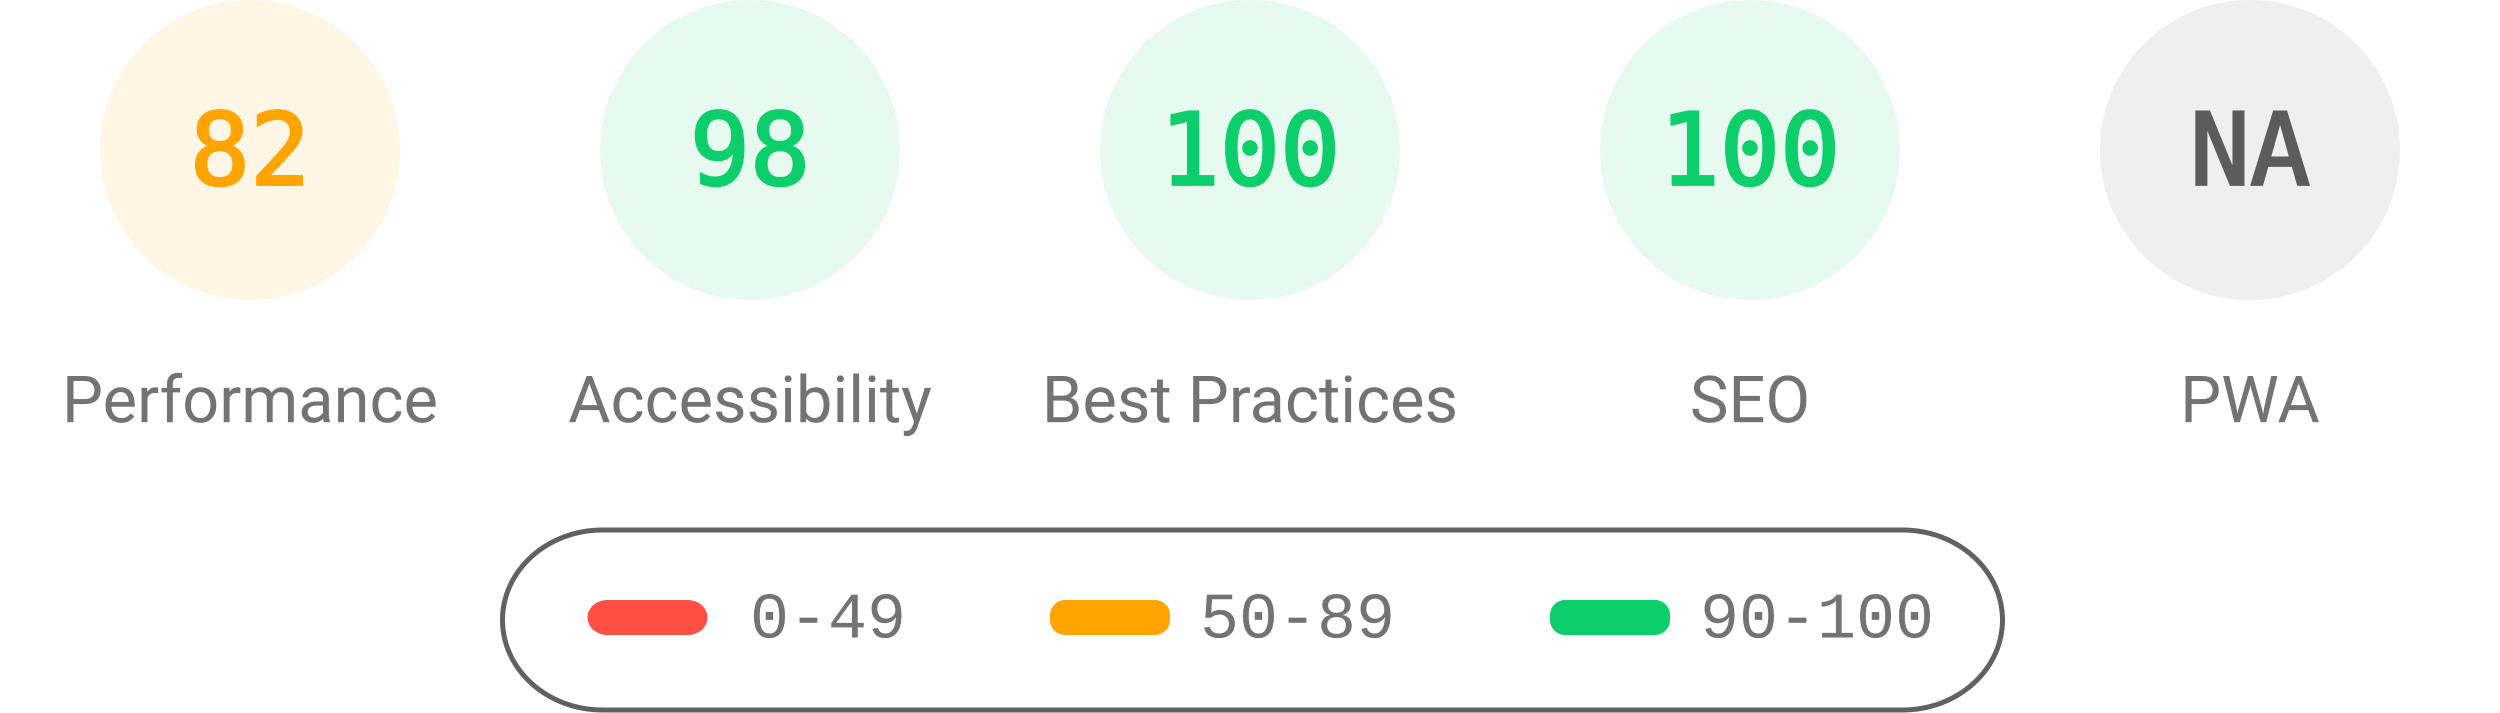
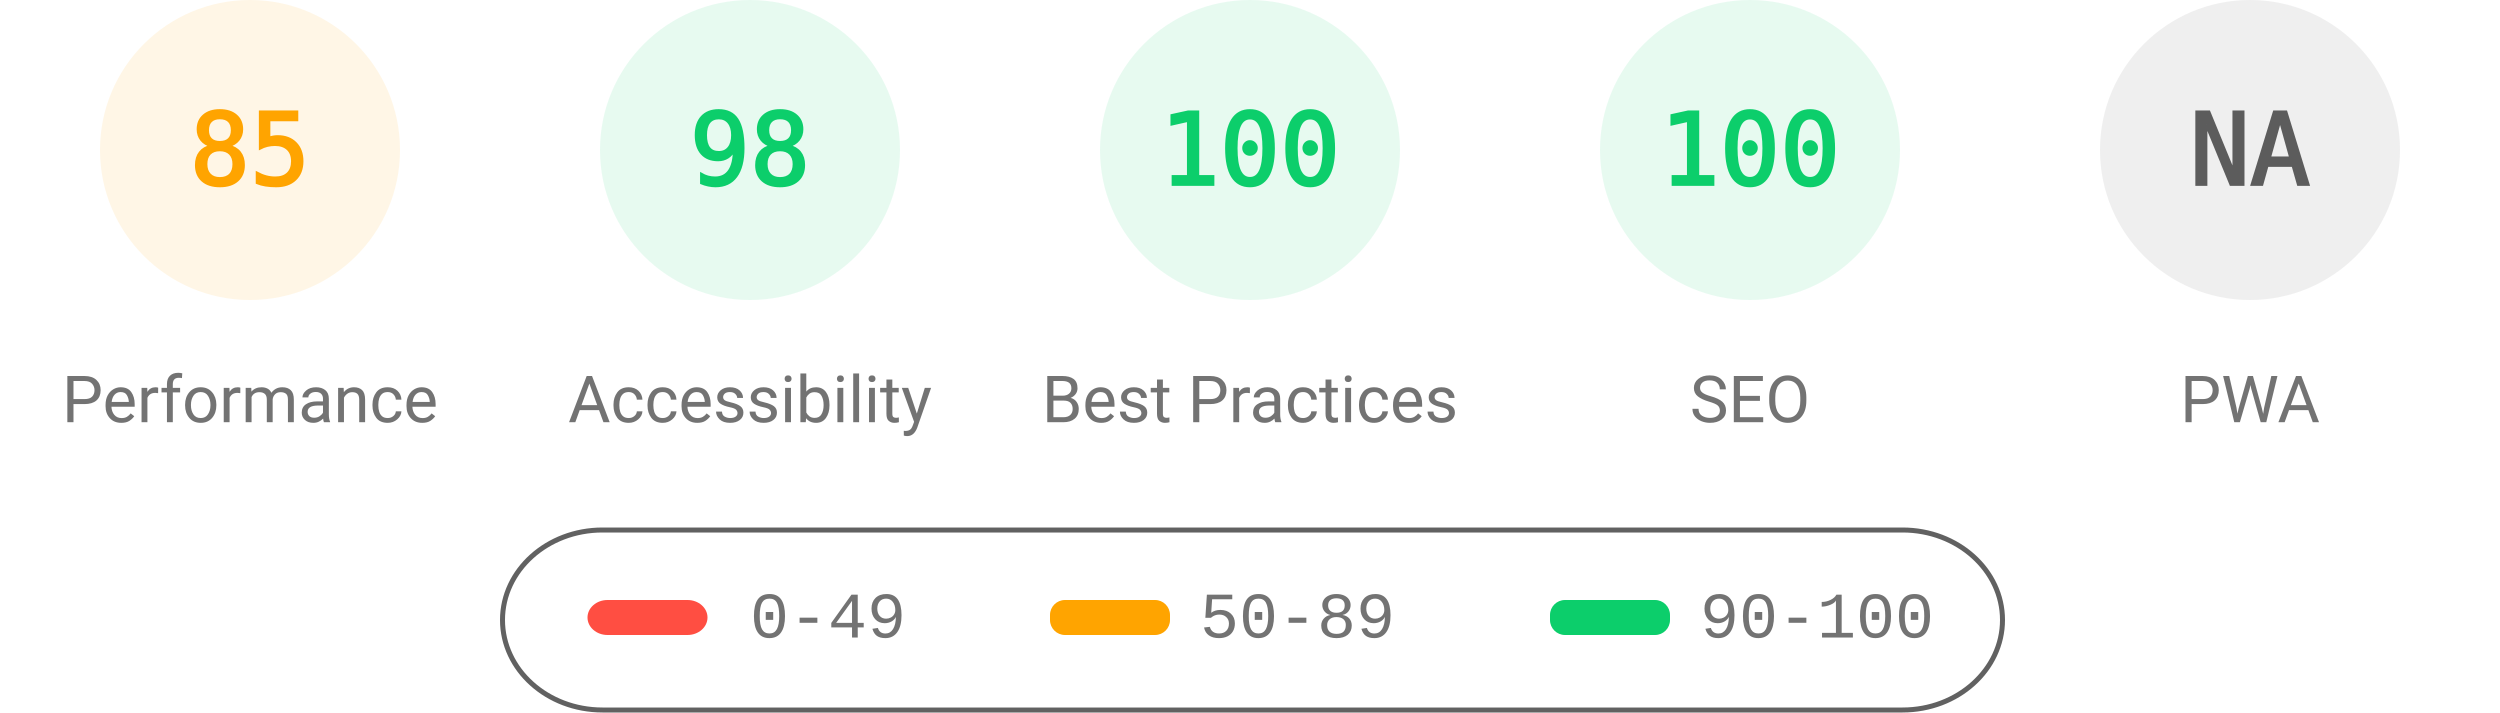
<svg xmlns="http://www.w3.org/2000/svg" fill="none" width="1000" height="285">
  <style>.gauge-base{opacity:.1}.gauge-arc{fill:none;animation-delay:250ms;stroke-linecap:round;transform:rotate(-90deg);transform-origin:100px 60px;animation:load-gauge 1s ease forwards}.guage-text{font-size:40px;font-family:monospace;text-align:center}.guage-red{color:#ff4e42;fill:#ff4e42;stroke:#ff4e42}.guage-orange{color:#ffa400;fill:#ffa400;stroke:#ffa400}.guage-green{color:#0cce6b;fill:#0cce6b;stroke:#0cce6b}.guage-undefined{color:#5c5c5c;fill:#5c5c5c;stroke:#5c5c5c}.guage-title{color:#737373;fill:#737373;stroke:none;font-size:26px;line-height:26px;font-family:Roboto,Halvetica,Arial,sans-serif}@keyframes load-gauge{from{stroke-dasharray:0 352.858}}</style>
  <svg class="guage-div guage-perf guage-orange" viewBox="0 0 200 200" width="200" height="200">
    <circle class="gauge-base" r="56" cx="100" cy="60" stroke-width="8" />
-     <circle class="gauge-arc guage-arc-1" r="56" cx="100" cy="60" stroke-width="8" style="stroke-dasharray:288.524,351.858" />
-     <text class="guage-text" x="100" y="60" alignment-baseline="central" dominant-baseline="central" text-anchor="middle">82</text>
+     <circle class="gauge-arc guage-arc-1" r="56" cx="100" cy="60" stroke-width="8" style="stroke-dasharray:299.079,351.858" />
+     <text class="guage-text" x="100" y="60" alignment-baseline="central" dominant-baseline="central" text-anchor="middle">85</text>
    <text class="guage-title" x="100" y="160" alignment-baseline="central" dominant-baseline="central" text-anchor="middle">Performance</text>
  </svg>
  <svg class="guage-div guage-acc guage-green" viewBox="0 0 200 200" width="200" height="200" x="200">
    <circle class="gauge-base" r="56" cx="100" cy="60" stroke-width="8" />
    <circle class="gauge-arc guage-arc-2" r="56" cx="100" cy="60" stroke-width="8" style="stroke-dasharray:344.821,351.858" />
    <text class="guage-text" x="100" y="60" alignment-baseline="central" dominant-baseline="central" text-anchor="middle">98</text>
    <text class="guage-title" x="100" y="160" alignment-baseline="central" dominant-baseline="central" text-anchor="middle">Accessibility</text>
  </svg>
  <svg class="guage-div guage-best guage-green" viewBox="0 0 200 200" width="200" height="200" x="400">
    <circle class="gauge-base" r="56" cx="100" cy="60" stroke-width="8" />
    <circle class="gauge-arc guage-arc-3" r="56" cx="100" cy="60" stroke-width="8" style="stroke-dasharray:351.858,351.858" />
    <text class="guage-text" x="100" y="60" alignment-baseline="central" dominant-baseline="central" text-anchor="middle">100</text>
    <text class="guage-title" x="100" y="160" alignment-baseline="central" dominant-baseline="central" text-anchor="middle">Best Practices</text>
  </svg>
  <svg class="guage-div guage-seo guage-green" viewBox="0 0 200 200" width="200" height="200" x="600">
    <circle class="gauge-base" r="56" cx="100" cy="60" stroke-width="8" />
    <circle class="gauge-arc guage-arc-4" r="56" cx="100" cy="60" stroke-width="8" style="stroke-dasharray:351.858,351.858" />
    <text class="guage-text" x="100" y="60" alignment-baseline="central" dominant-baseline="central" text-anchor="middle">100</text>
    <text class="guage-title" x="100" y="160" alignment-baseline="central" dominant-baseline="central" text-anchor="middle">SEO</text>
  </svg>
  <svg class="guage-div guage-pwa guage-undefined" viewBox="0 0 200 200" width="200" height="200" x="800">
    <circle class="gauge-base" r="56" cx="100" cy="60" stroke-width="8" />
    <circle class="gauge-arc guage-arc-4" r="56" cx="100" cy="60" stroke-width="8" style="stroke-dasharray:351.858,351.858" />
    <text class="guage-text" x="100" y="60" alignment-baseline="central" dominant-baseline="central" text-anchor="middle">NA</text>
    <text class="guage-title" x="100" y="160" alignment-baseline="central" dominant-baseline="central" text-anchor="middle">PWA</text>
  </svg>
  <svg width="604" height="76" x="200" y="210">
    <path fill="none" id="canvas_background" d="M-1-1h604v80H-1z" />
    <rect fill-opacity="0" stroke="#616161" stroke-width="2" rx="40" id="svg_2" height="72" width="600" y="2" x="1" fill="#000" />
    <rect stroke="#000" rx="8" id="svg_3" height="14" width="48" y="30" x="35" stroke-opacity="null" stroke-width="0" fill="#ff4e42" />
    <rect stroke="#000" rx="6" id="svg_4" height="14" width="48" y="30" x="220" stroke-opacity="null" stroke-width="0" fill="#ffa400" />
    <rect stroke="#000" rx="6" id="svg_5" height="14" width="48" y="30" x="420" stroke-opacity="null" stroke-width="0" fill="#0cce6b" />
    <text xml:space="preserve" text-anchor="start" font-family="'Courier New', Courier, monospace" font-size="26" id="svg_6" y="45" x="100" stroke-opacity="null" stroke-width="0" stroke="#000" fill="#737373">0-49</text>
    <text xml:space="preserve" text-anchor="start" font-family="'Courier New', Courier, monospace" font-size="26" id="svg_7" y="45" x="280" stroke-opacity="null" stroke-width="0" stroke="#000" fill="#737373">50-89</text>
    <text xml:space="preserve" text-anchor="start" font-family="'Courier New', Courier, monospace" font-size="26" id="svg_8" y="45" x="480" stroke-opacity="null" stroke-width="0" stroke="#000" fill="#737373">90-100</text>
  </svg>
</svg>
